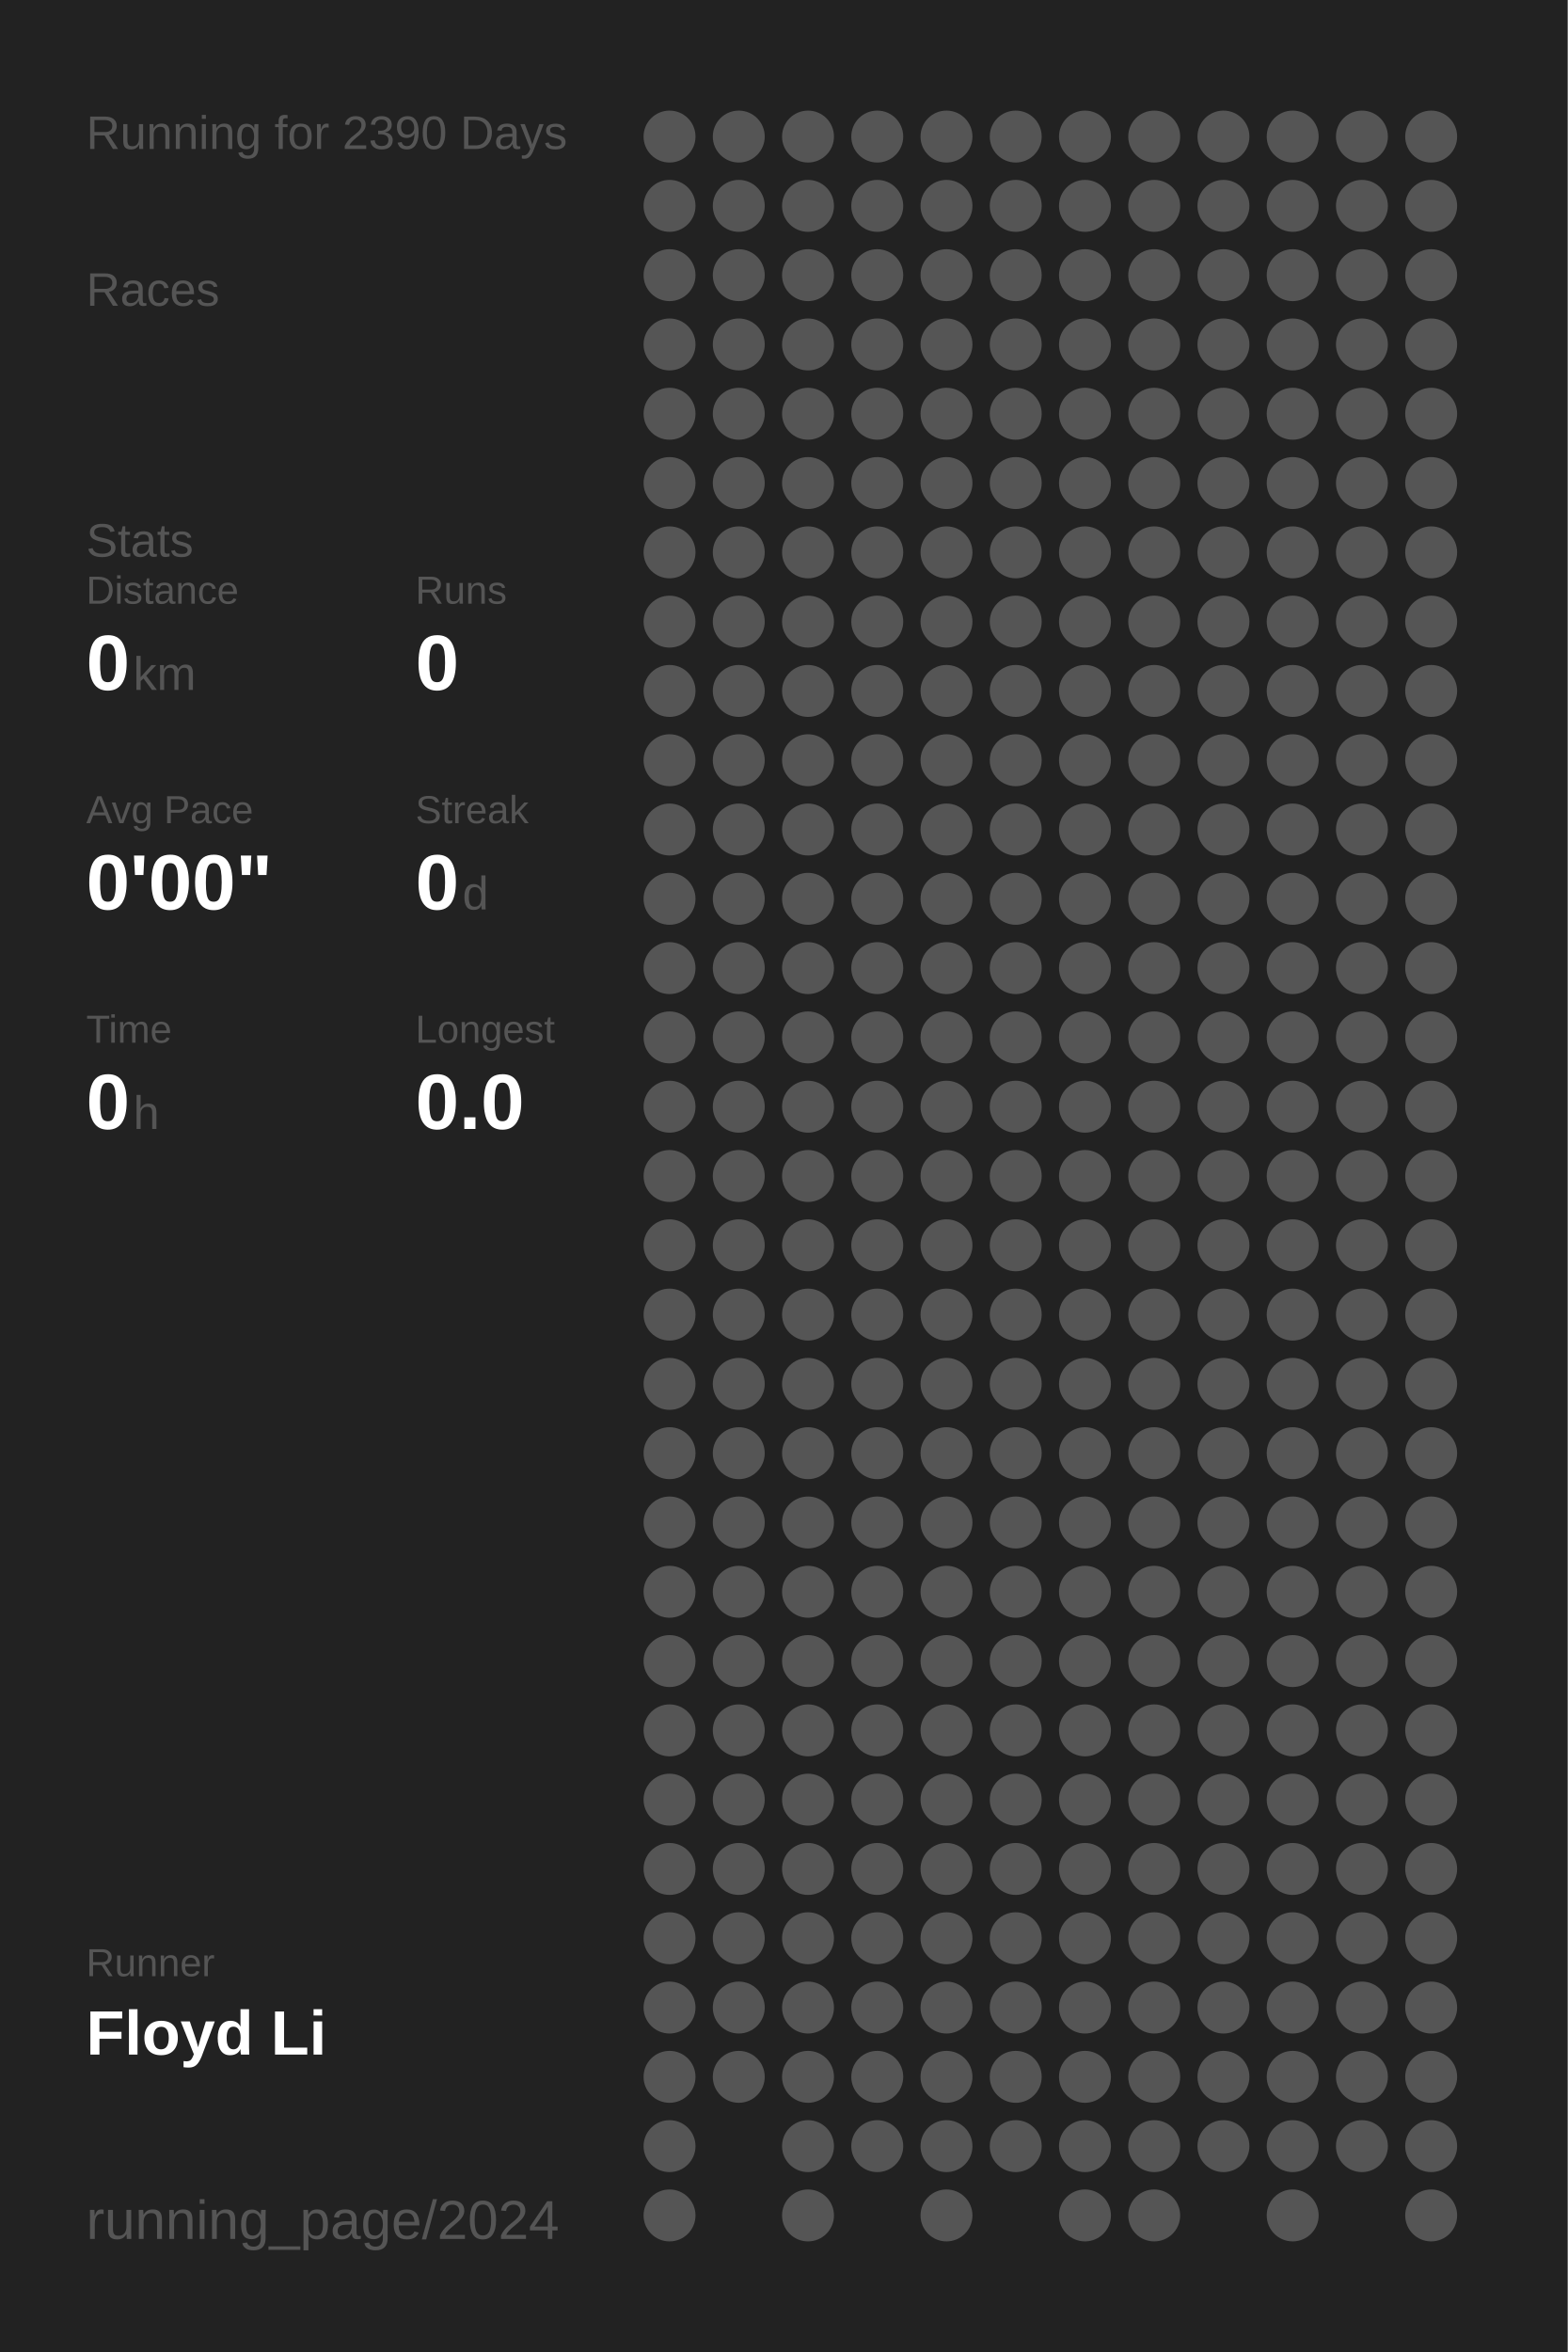
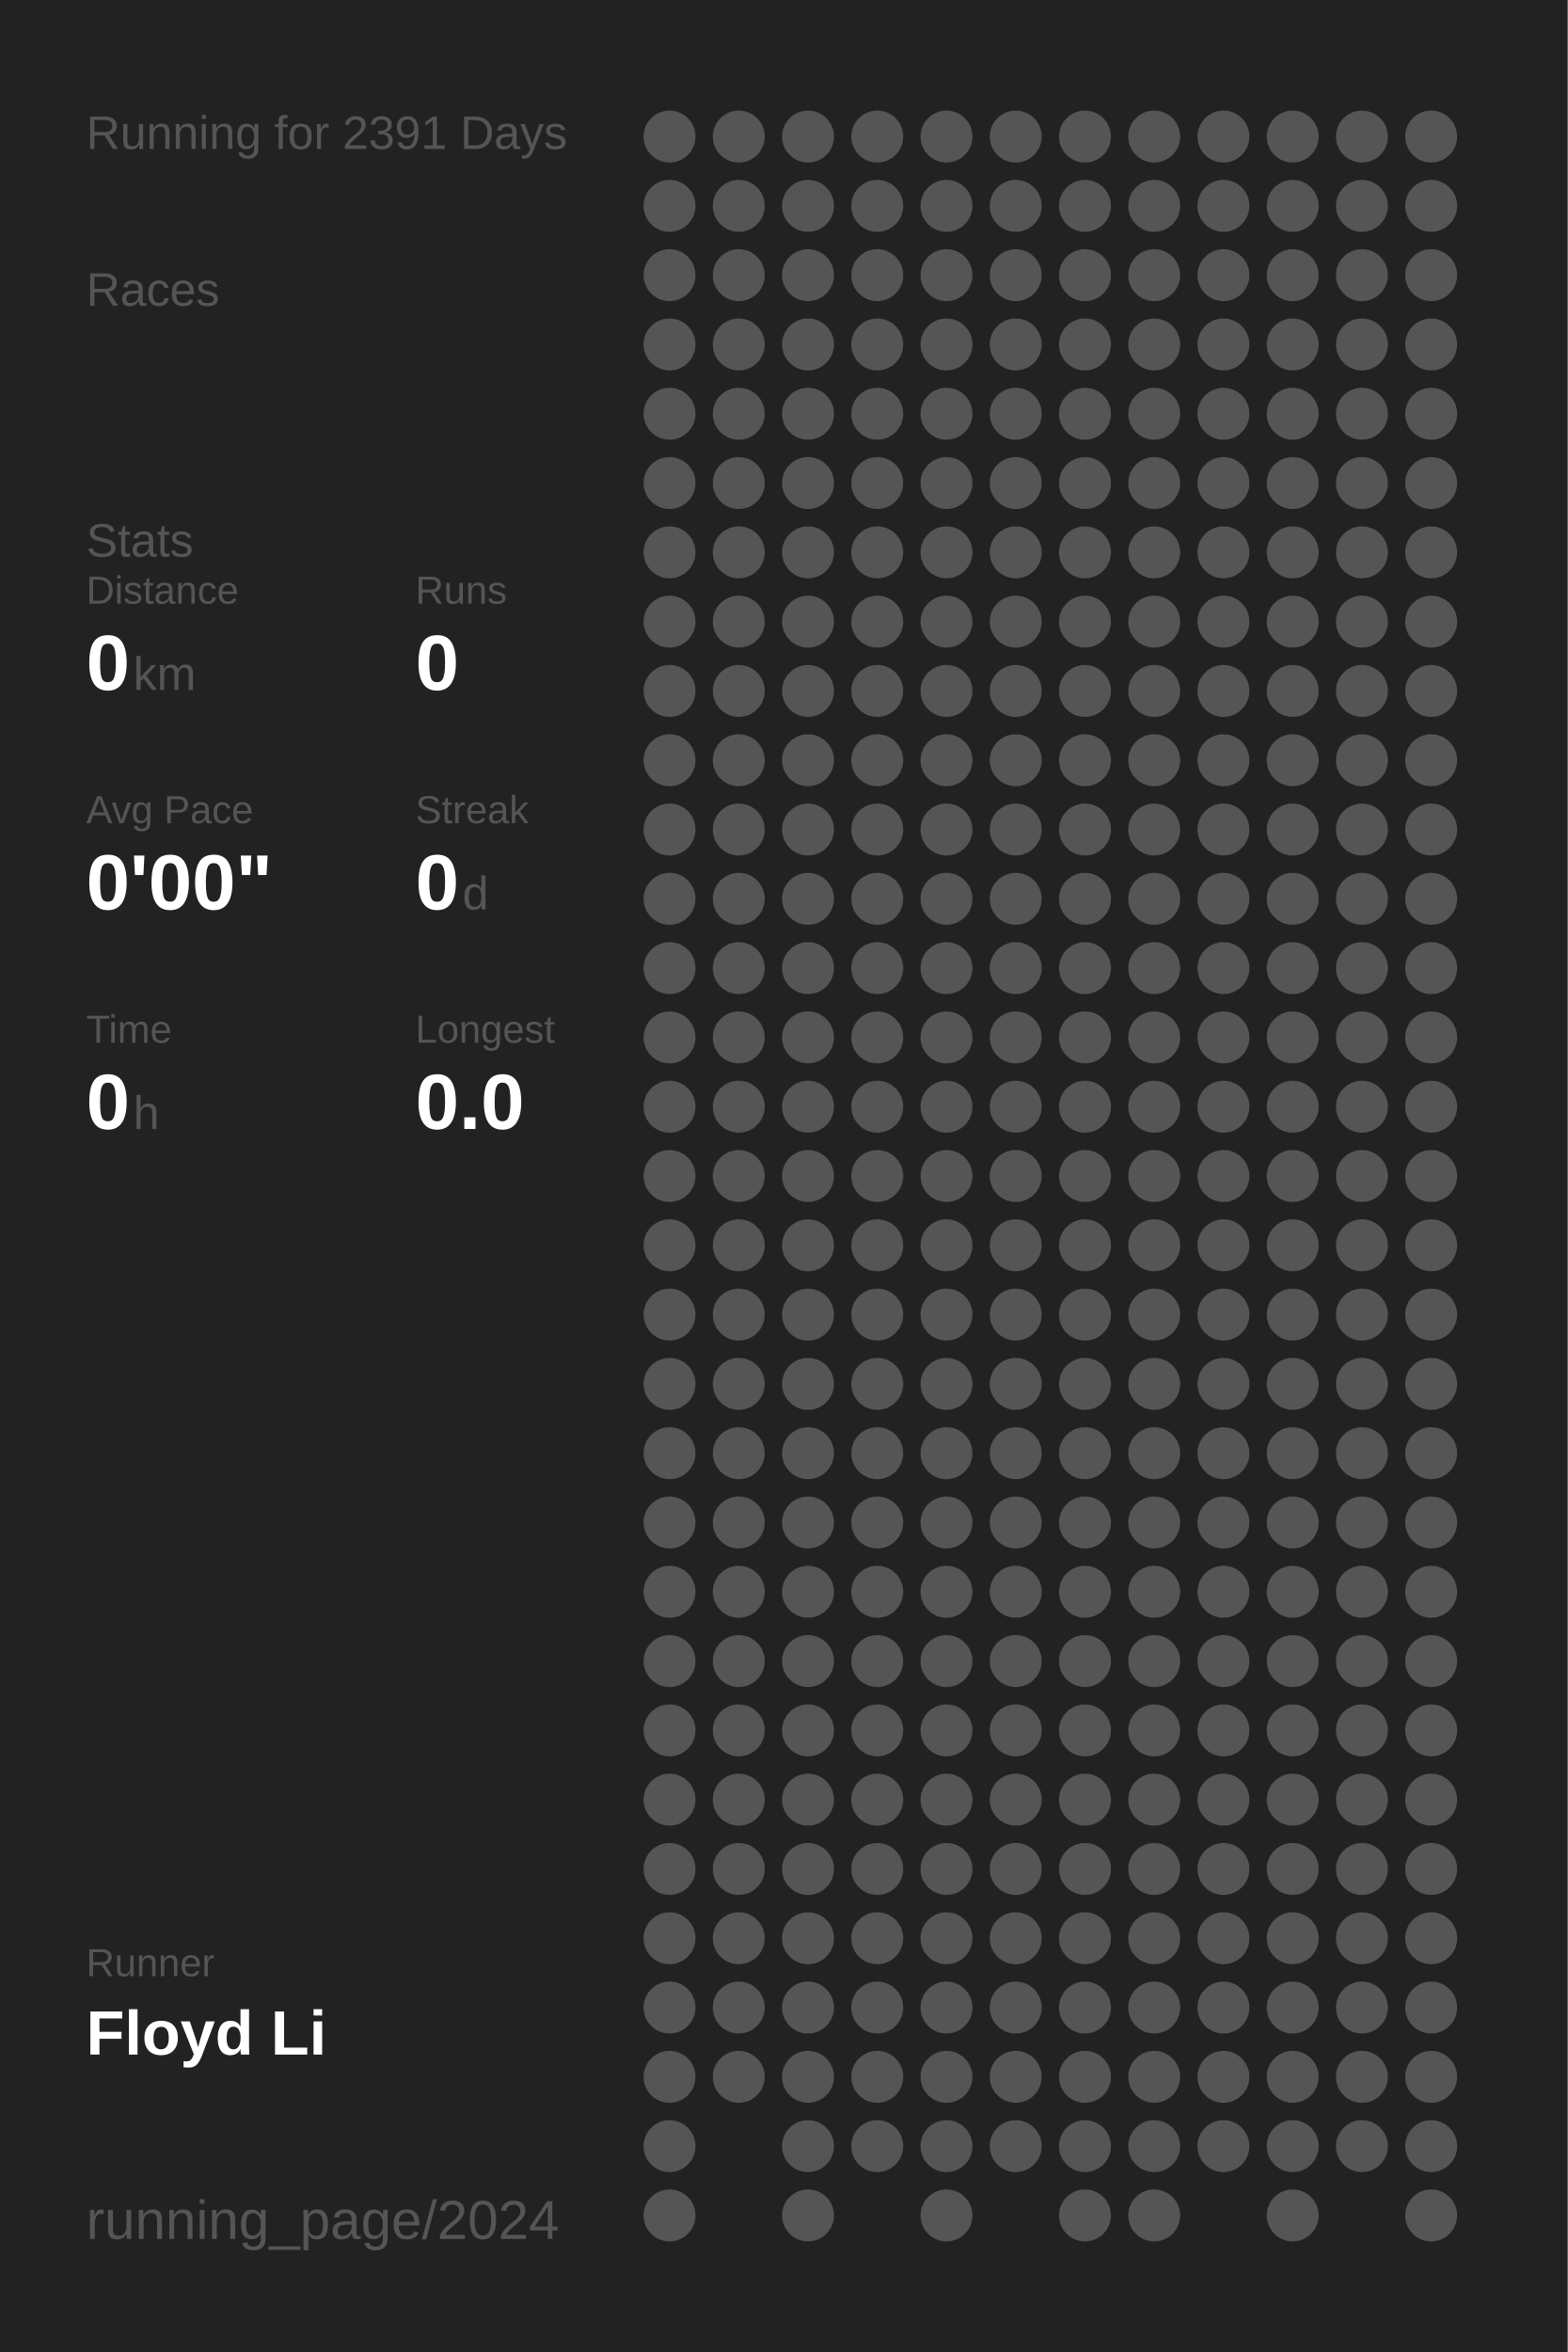
<svg xmlns="http://www.w3.org/2000/svg" baseProfile="full" height="300mm" version="1.1" viewBox="0,0,200,300" width="200mm">
  <defs />
  <rect fill="#222222" height="300" width="200" x="0" y="0" />
-   <text fill="#555555" style="font-size:6px; font-family:Arial;" x="11" y="19">Running for 2390 Days</text>
+   <text fill="#555555" style="font-size:6px; font-family:Arial;" x="11" y="19">Running for 2391 Days</text>
  <text fill="#555555" style="font-size:6px; font-family:Arial;" x="11" y="39">Races</text>
  <text fill="#555555" style="font-size:6px; font-family:Arial;" x="11" y="71">Stats</text>
  <text fill="#555555" style="font-size:5px; font-family:Arial;" x="11" y="77">Distance</text>
  <text fill="#FFFFFF" style="font-size:10px; font-family:Arial; font-weight:bold;" x="11" y="88">0</text>
  <text fill="#555555" style="font-size:6px; font-family:Arial;" x="17" y="88">km</text>
  <text fill="#555555" style="font-size:5px; font-family:Arial;" x="53" y="77">Runs</text>
  <text fill="#FFFFFF" style="font-size:10px; font-family:Arial; font-weight:bold;" x="53" y="88">0</text>
  <text fill="#555555" style="font-size:5px; font-family:Arial;" x="11" y="105">Avg Pace</text>
  <text fill="#FFFFFF" style="font-size:10px; font-family:Arial; font-weight:bold;" x="11" y="116">0'00"</text>
  <text fill="#555555" style="font-size:5px; font-family:Arial;" x="53" y="105">Streak</text>
  <text fill="#FFFFFF" style="font-size:10px; font-family:Arial; font-weight:bold;" x="53" y="116">0</text>
  <text fill="#555555" style="font-size:6px; font-family:Arial;" x="59" y="116">d</text>
  <text fill="#555555" style="font-size:5px; font-family:Arial;" x="11" y="133">Time</text>
  <text fill="#FFFFFF" style="font-size:10px; font-family:Arial; font-weight:bold;" x="11" y="144">0</text>
  <text fill="#555555" style="font-size:6px; font-family:Arial;" x="17" y="144">h</text>
  <text fill="#555555" style="font-size:5px; font-family:Arial;" x="53" y="133">Longest</text>
  <text fill="#FFFFFF" style="font-size:10px; font-family:Arial; font-weight:bold;" x="53" y="144">0.0</text>
  <text fill="#555555" style="font-size:5px; font-family:Arial;" x="11" y="252.065">Runner</text>
  <text fill="#FFFFFF" style="font-size:8px; font-family:Arial; font-weight:bold;" x="11" y="262.065">Floyd Li</text>
  <text fill="#555555" style="font-size:7px; font-family:Arial;" x="11" y="285.581">running_page/2024</text>
  <circle cx="85.417" cy="17.419" fill="#555555" r="3.312" />
  <circle cx="85.417" cy="26.258" fill="#555555" r="3.312" />
  <circle cx="85.417" cy="35.097" fill="#555555" r="3.312" />
  <circle cx="85.417" cy="43.935" fill="#555555" r="3.312" />
  <circle cx="85.417" cy="52.774" fill="#555555" r="3.312" />
  <circle cx="85.417" cy="61.613" fill="#555555" r="3.312" />
  <circle cx="85.417" cy="70.452" fill="#555555" r="3.312" />
  <circle cx="85.417" cy="79.29" fill="#555555" r="3.312" />
  <circle cx="85.417" cy="88.129" fill="#555555" r="3.312" />
  <circle cx="85.417" cy="96.968" fill="#555555" r="3.312" />
  <circle cx="85.417" cy="105.806" fill="#555555" r="3.312" />
  <circle cx="85.417" cy="114.645" fill="#555555" r="3.312" />
  <circle cx="85.417" cy="123.484" fill="#555555" r="3.312" />
  <circle cx="85.417" cy="132.323" fill="#555555" r="3.312" />
  <circle cx="85.417" cy="141.161" fill="#555555" r="3.312" />
  <circle cx="85.417" cy="150" fill="#555555" r="3.312" />
  <circle cx="85.417" cy="158.839" fill="#555555" r="3.312" />
  <circle cx="85.417" cy="167.677" fill="#555555" r="3.312" />
  <circle cx="85.417" cy="176.516" fill="#555555" r="3.312" />
  <circle cx="85.417" cy="185.355" fill="#555555" r="3.312" />
  <circle cx="85.417" cy="194.194" fill="#555555" r="3.312" />
  <circle cx="85.417" cy="203.032" fill="#555555" r="3.312" />
  <circle cx="85.417" cy="211.871" fill="#555555" r="3.312" />
  <circle cx="85.417" cy="220.71" fill="#555555" r="3.312" />
  <circle cx="85.417" cy="229.548" fill="#555555" r="3.312" />
  <circle cx="85.417" cy="238.387" fill="#555555" r="3.312" />
  <circle cx="85.417" cy="247.226" fill="#555555" r="3.312" />
  <circle cx="85.417" cy="256.065" fill="#555555" r="3.312" />
  <circle cx="85.417" cy="264.903" fill="#555555" r="3.312" />
  <circle cx="85.417" cy="273.742" fill="#555555" r="3.312" />
  <circle cx="85.417" cy="282.581" fill="#555555" r="3.312" />
  <circle cx="94.25" cy="17.419" fill="#555555" r="3.312" />
  <circle cx="94.25" cy="26.258" fill="#555555" r="3.312" />
  <circle cx="94.25" cy="35.097" fill="#555555" r="3.312" />
  <circle cx="94.25" cy="43.935" fill="#555555" r="3.312" />
  <circle cx="94.25" cy="52.774" fill="#555555" r="3.312" />
  <circle cx="94.25" cy="61.613" fill="#555555" r="3.312" />
  <circle cx="94.25" cy="70.452" fill="#555555" r="3.312" />
  <circle cx="94.25" cy="79.29" fill="#555555" r="3.312" />
  <circle cx="94.25" cy="88.129" fill="#555555" r="3.312" />
  <circle cx="94.25" cy="96.968" fill="#555555" r="3.312" />
  <circle cx="94.25" cy="105.806" fill="#555555" r="3.312" />
  <circle cx="94.25" cy="114.645" fill="#555555" r="3.312" />
  <circle cx="94.25" cy="123.484" fill="#555555" r="3.312" />
  <circle cx="94.25" cy="132.323" fill="#555555" r="3.312" />
  <circle cx="94.25" cy="141.161" fill="#555555" r="3.312" />
  <circle cx="94.25" cy="150" fill="#555555" r="3.312" />
  <circle cx="94.25" cy="158.839" fill="#555555" r="3.312" />
  <circle cx="94.25" cy="167.677" fill="#555555" r="3.312" />
  <circle cx="94.25" cy="176.516" fill="#555555" r="3.312" />
  <circle cx="94.25" cy="185.355" fill="#555555" r="3.312" />
  <circle cx="94.25" cy="194.194" fill="#555555" r="3.312" />
  <circle cx="94.25" cy="203.032" fill="#555555" r="3.312" />
  <circle cx="94.25" cy="211.871" fill="#555555" r="3.312" />
  <circle cx="94.25" cy="220.71" fill="#555555" r="3.312" />
  <circle cx="94.25" cy="229.548" fill="#555555" r="3.312" />
  <circle cx="94.25" cy="238.387" fill="#555555" r="3.312" />
  <circle cx="94.25" cy="247.226" fill="#555555" r="3.312" />
  <circle cx="94.25" cy="256.065" fill="#555555" r="3.312" />
  <circle cx="94.25" cy="264.903" fill="#555555" r="3.312" />
  <circle cx="103.083" cy="17.419" fill="#555555" r="3.312" />
  <circle cx="103.083" cy="26.258" fill="#555555" r="3.312" />
  <circle cx="103.083" cy="35.097" fill="#555555" r="3.312" />
  <circle cx="103.083" cy="43.935" fill="#555555" r="3.312" />
  <circle cx="103.083" cy="52.774" fill="#555555" r="3.312" />
  <circle cx="103.083" cy="61.613" fill="#555555" r="3.312" />
  <circle cx="103.083" cy="70.452" fill="#555555" r="3.312" />
  <circle cx="103.083" cy="79.29" fill="#555555" r="3.312" />
  <circle cx="103.083" cy="88.129" fill="#555555" r="3.312" />
  <circle cx="103.083" cy="96.968" fill="#555555" r="3.312" />
  <circle cx="103.083" cy="105.806" fill="#555555" r="3.312" />
  <circle cx="103.083" cy="114.645" fill="#555555" r="3.312" />
  <circle cx="103.083" cy="123.484" fill="#555555" r="3.312" />
  <circle cx="103.083" cy="132.323" fill="#555555" r="3.312" />
  <circle cx="103.083" cy="141.161" fill="#555555" r="3.312" />
  <circle cx="103.083" cy="150" fill="#555555" r="3.312" />
  <circle cx="103.083" cy="158.839" fill="#555555" r="3.312" />
  <circle cx="103.083" cy="167.677" fill="#555555" r="3.312" />
  <circle cx="103.083" cy="176.516" fill="#555555" r="3.312" />
  <circle cx="103.083" cy="185.355" fill="#555555" r="3.312" />
  <circle cx="103.083" cy="194.194" fill="#555555" r="3.312" />
  <circle cx="103.083" cy="203.032" fill="#555555" r="3.312" />
  <circle cx="103.083" cy="211.871" fill="#555555" r="3.312" />
  <circle cx="103.083" cy="220.71" fill="#555555" r="3.312" />
  <circle cx="103.083" cy="229.548" fill="#555555" r="3.312" />
  <circle cx="103.083" cy="238.387" fill="#555555" r="3.312" />
  <circle cx="103.083" cy="247.226" fill="#555555" r="3.312" />
  <circle cx="103.083" cy="256.065" fill="#555555" r="3.312" />
  <circle cx="103.083" cy="264.903" fill="#555555" r="3.312" />
  <circle cx="103.083" cy="273.742" fill="#555555" r="3.312" />
  <circle cx="103.083" cy="282.581" fill="#555555" r="3.312" />
  <circle cx="111.917" cy="17.419" fill="#555555" r="3.312" />
  <circle cx="111.917" cy="26.258" fill="#555555" r="3.312" />
  <circle cx="111.917" cy="35.097" fill="#555555" r="3.312" />
  <circle cx="111.917" cy="43.935" fill="#555555" r="3.312" />
  <circle cx="111.917" cy="52.774" fill="#555555" r="3.312" />
  <circle cx="111.917" cy="61.613" fill="#555555" r="3.312" />
  <circle cx="111.917" cy="70.452" fill="#555555" r="3.312" />
  <circle cx="111.917" cy="79.29" fill="#555555" r="3.312" />
  <circle cx="111.917" cy="88.129" fill="#555555" r="3.312" />
  <circle cx="111.917" cy="96.968" fill="#555555" r="3.312" />
  <circle cx="111.917" cy="105.806" fill="#555555" r="3.312" />
  <circle cx="111.917" cy="114.645" fill="#555555" r="3.312" />
  <circle cx="111.917" cy="123.484" fill="#555555" r="3.312" />
  <circle cx="111.917" cy="132.323" fill="#555555" r="3.312" />
  <circle cx="111.917" cy="141.161" fill="#555555" r="3.312" />
  <circle cx="111.917" cy="150" fill="#555555" r="3.312" />
  <circle cx="111.917" cy="158.839" fill="#555555" r="3.312" />
  <circle cx="111.917" cy="167.677" fill="#555555" r="3.312" />
  <circle cx="111.917" cy="176.516" fill="#555555" r="3.312" />
  <circle cx="111.917" cy="185.355" fill="#555555" r="3.312" />
  <circle cx="111.917" cy="194.194" fill="#555555" r="3.312" />
  <circle cx="111.917" cy="203.032" fill="#555555" r="3.312" />
  <circle cx="111.917" cy="211.871" fill="#555555" r="3.312" />
  <circle cx="111.917" cy="220.71" fill="#555555" r="3.312" />
  <circle cx="111.917" cy="229.548" fill="#555555" r="3.312" />
  <circle cx="111.917" cy="238.387" fill="#555555" r="3.312" />
  <circle cx="111.917" cy="247.226" fill="#555555" r="3.312" />
  <circle cx="111.917" cy="256.065" fill="#555555" r="3.312" />
  <circle cx="111.917" cy="264.903" fill="#555555" r="3.312" />
  <circle cx="111.917" cy="273.742" fill="#555555" r="3.312" />
  <circle cx="120.75" cy="17.419" fill="#555555" r="3.312" />
  <circle cx="120.75" cy="26.258" fill="#555555" r="3.312" />
  <circle cx="120.75" cy="35.097" fill="#555555" r="3.312" />
  <circle cx="120.75" cy="43.935" fill="#555555" r="3.312" />
  <circle cx="120.75" cy="52.774" fill="#555555" r="3.312" />
  <circle cx="120.75" cy="61.613" fill="#555555" r="3.312" />
  <circle cx="120.75" cy="70.452" fill="#555555" r="3.312" />
  <circle cx="120.75" cy="79.29" fill="#555555" r="3.312" />
  <circle cx="120.75" cy="88.129" fill="#555555" r="3.312" />
  <circle cx="120.75" cy="96.968" fill="#555555" r="3.312" />
  <circle cx="120.75" cy="105.806" fill="#555555" r="3.312" />
  <circle cx="120.75" cy="114.645" fill="#555555" r="3.312" />
  <circle cx="120.75" cy="123.484" fill="#555555" r="3.312" />
  <circle cx="120.75" cy="132.323" fill="#555555" r="3.312" />
  <circle cx="120.75" cy="141.161" fill="#555555" r="3.312" />
  <circle cx="120.75" cy="150" fill="#555555" r="3.312" />
  <circle cx="120.75" cy="158.839" fill="#555555" r="3.312" />
  <circle cx="120.75" cy="167.677" fill="#555555" r="3.312" />
  <circle cx="120.75" cy="176.516" fill="#555555" r="3.312" />
  <circle cx="120.75" cy="185.355" fill="#555555" r="3.312" />
  <circle cx="120.75" cy="194.194" fill="#555555" r="3.312" />
  <circle cx="120.75" cy="203.032" fill="#555555" r="3.312" />
  <circle cx="120.75" cy="211.871" fill="#555555" r="3.312" />
  <circle cx="120.75" cy="220.71" fill="#555555" r="3.312" />
  <circle cx="120.75" cy="229.548" fill="#555555" r="3.312" />
  <circle cx="120.75" cy="238.387" fill="#555555" r="3.312" />
  <circle cx="120.75" cy="247.226" fill="#555555" r="3.312" />
  <circle cx="120.75" cy="256.065" fill="#555555" r="3.312" />
  <circle cx="120.75" cy="264.903" fill="#555555" r="3.312" />
  <circle cx="120.75" cy="273.742" fill="#555555" r="3.312" />
  <circle cx="120.75" cy="282.581" fill="#555555" r="3.312" />
  <circle cx="129.583" cy="17.419" fill="#555555" r="3.312" />
  <circle cx="129.583" cy="26.258" fill="#555555" r="3.312" />
  <circle cx="129.583" cy="35.097" fill="#555555" r="3.312" />
  <circle cx="129.583" cy="43.935" fill="#555555" r="3.312" />
  <circle cx="129.583" cy="52.774" fill="#555555" r="3.312" />
  <circle cx="129.583" cy="61.613" fill="#555555" r="3.312" />
  <circle cx="129.583" cy="70.452" fill="#555555" r="3.312" />
  <circle cx="129.583" cy="79.29" fill="#555555" r="3.312" />
  <circle cx="129.583" cy="88.129" fill="#555555" r="3.312" />
  <circle cx="129.583" cy="96.968" fill="#555555" r="3.312" />
  <circle cx="129.583" cy="105.806" fill="#555555" r="3.312" />
  <circle cx="129.583" cy="114.645" fill="#555555" r="3.312" />
  <circle cx="129.583" cy="123.484" fill="#555555" r="3.312" />
  <circle cx="129.583" cy="132.323" fill="#555555" r="3.312" />
  <circle cx="129.583" cy="141.161" fill="#555555" r="3.312" />
  <circle cx="129.583" cy="150" fill="#555555" r="3.312" />
  <circle cx="129.583" cy="158.839" fill="#555555" r="3.312" />
  <circle cx="129.583" cy="167.677" fill="#555555" r="3.312" />
  <circle cx="129.583" cy="176.516" fill="#555555" r="3.312" />
  <circle cx="129.583" cy="185.355" fill="#555555" r="3.312" />
  <circle cx="129.583" cy="194.194" fill="#555555" r="3.312" />
  <circle cx="129.583" cy="203.032" fill="#555555" r="3.312" />
  <circle cx="129.583" cy="211.871" fill="#555555" r="3.312" />
  <circle cx="129.583" cy="220.71" fill="#555555" r="3.312" />
  <circle cx="129.583" cy="229.548" fill="#555555" r="3.312" />
  <circle cx="129.583" cy="238.387" fill="#555555" r="3.312" />
  <circle cx="129.583" cy="247.226" fill="#555555" r="3.312" />
  <circle cx="129.583" cy="256.065" fill="#555555" r="3.312" />
  <circle cx="129.583" cy="264.903" fill="#555555" r="3.312" />
  <circle cx="129.583" cy="273.742" fill="#555555" r="3.312" />
  <circle cx="138.417" cy="17.419" fill="#555555" r="3.312" />
  <circle cx="138.417" cy="26.258" fill="#555555" r="3.312" />
  <circle cx="138.417" cy="35.097" fill="#555555" r="3.312" />
  <circle cx="138.417" cy="43.935" fill="#555555" r="3.312" />
  <circle cx="138.417" cy="52.774" fill="#555555" r="3.312" />
  <circle cx="138.417" cy="61.613" fill="#555555" r="3.312" />
  <circle cx="138.417" cy="70.452" fill="#555555" r="3.312" />
  <circle cx="138.417" cy="79.29" fill="#555555" r="3.312" />
  <circle cx="138.417" cy="88.129" fill="#555555" r="3.312" />
  <circle cx="138.417" cy="96.968" fill="#555555" r="3.312" />
  <circle cx="138.417" cy="105.806" fill="#555555" r="3.312" />
  <circle cx="138.417" cy="114.645" fill="#555555" r="3.312" />
  <circle cx="138.417" cy="123.484" fill="#555555" r="3.312" />
  <circle cx="138.417" cy="132.323" fill="#555555" r="3.312" />
  <circle cx="138.417" cy="141.161" fill="#555555" r="3.312" />
  <circle cx="138.417" cy="150" fill="#555555" r="3.312" />
  <circle cx="138.417" cy="158.839" fill="#555555" r="3.312" />
  <circle cx="138.417" cy="167.677" fill="#555555" r="3.312" />
  <circle cx="138.417" cy="176.516" fill="#555555" r="3.312" />
  <circle cx="138.417" cy="185.355" fill="#555555" r="3.312" />
  <circle cx="138.417" cy="194.194" fill="#555555" r="3.312" />
  <circle cx="138.417" cy="203.032" fill="#555555" r="3.312" />
  <circle cx="138.417" cy="211.871" fill="#555555" r="3.312" />
  <circle cx="138.417" cy="220.71" fill="#555555" r="3.312" />
  <circle cx="138.417" cy="229.548" fill="#555555" r="3.312" />
  <circle cx="138.417" cy="238.387" fill="#555555" r="3.312" />
  <circle cx="138.417" cy="247.226" fill="#555555" r="3.312" />
  <circle cx="138.417" cy="256.065" fill="#555555" r="3.312" />
  <circle cx="138.417" cy="264.903" fill="#555555" r="3.312" />
  <circle cx="138.417" cy="273.742" fill="#555555" r="3.312" />
  <circle cx="138.417" cy="282.581" fill="#555555" r="3.312" />
  <circle cx="147.25" cy="17.419" fill="#555555" r="3.312" />
  <circle cx="147.25" cy="26.258" fill="#555555" r="3.312" />
  <circle cx="147.25" cy="35.097" fill="#555555" r="3.312" />
  <circle cx="147.25" cy="43.935" fill="#555555" r="3.312" />
  <circle cx="147.25" cy="52.774" fill="#555555" r="3.312" />
  <circle cx="147.25" cy="61.613" fill="#555555" r="3.312" />
  <circle cx="147.25" cy="70.452" fill="#555555" r="3.312" />
  <circle cx="147.25" cy="79.29" fill="#555555" r="3.312" />
  <circle cx="147.25" cy="88.129" fill="#555555" r="3.312" />
  <circle cx="147.25" cy="96.968" fill="#555555" r="3.312" />
  <circle cx="147.25" cy="105.806" fill="#555555" r="3.312" />
  <circle cx="147.25" cy="114.645" fill="#555555" r="3.312" />
  <circle cx="147.25" cy="123.484" fill="#555555" r="3.312" />
  <circle cx="147.25" cy="132.323" fill="#555555" r="3.312" />
  <circle cx="147.25" cy="141.161" fill="#555555" r="3.312" />
  <circle cx="147.25" cy="150" fill="#555555" r="3.312" />
  <circle cx="147.25" cy="158.839" fill="#555555" r="3.312" />
  <circle cx="147.25" cy="167.677" fill="#555555" r="3.312" />
  <circle cx="147.25" cy="176.516" fill="#555555" r="3.312" />
  <circle cx="147.25" cy="185.355" fill="#555555" r="3.312" />
  <circle cx="147.25" cy="194.194" fill="#555555" r="3.312" />
  <circle cx="147.25" cy="203.032" fill="#555555" r="3.312" />
  <circle cx="147.25" cy="211.871" fill="#555555" r="3.312" />
  <circle cx="147.25" cy="220.71" fill="#555555" r="3.312" />
  <circle cx="147.25" cy="229.548" fill="#555555" r="3.312" />
  <circle cx="147.25" cy="238.387" fill="#555555" r="3.312" />
  <circle cx="147.25" cy="247.226" fill="#555555" r="3.312" />
  <circle cx="147.25" cy="256.065" fill="#555555" r="3.312" />
  <circle cx="147.25" cy="264.903" fill="#555555" r="3.312" />
  <circle cx="147.25" cy="273.742" fill="#555555" r="3.312" />
  <circle cx="147.25" cy="282.581" fill="#555555" r="3.312" />
  <circle cx="156.083" cy="17.419" fill="#555555" r="3.312" />
  <circle cx="156.083" cy="26.258" fill="#555555" r="3.312" />
  <circle cx="156.083" cy="35.097" fill="#555555" r="3.312" />
  <circle cx="156.083" cy="43.935" fill="#555555" r="3.312" />
  <circle cx="156.083" cy="52.774" fill="#555555" r="3.312" />
  <circle cx="156.083" cy="61.613" fill="#555555" r="3.312" />
  <circle cx="156.083" cy="70.452" fill="#555555" r="3.312" />
  <circle cx="156.083" cy="79.29" fill="#555555" r="3.312" />
  <circle cx="156.083" cy="88.129" fill="#555555" r="3.312" />
  <circle cx="156.083" cy="96.968" fill="#555555" r="3.312" />
  <circle cx="156.083" cy="105.806" fill="#555555" r="3.312" />
  <circle cx="156.083" cy="114.645" fill="#555555" r="3.312" />
  <circle cx="156.083" cy="123.484" fill="#555555" r="3.312" />
  <circle cx="156.083" cy="132.323" fill="#555555" r="3.312" />
  <circle cx="156.083" cy="141.161" fill="#555555" r="3.312" />
  <circle cx="156.083" cy="150" fill="#555555" r="3.312" />
  <circle cx="156.083" cy="158.839" fill="#555555" r="3.312" />
  <circle cx="156.083" cy="167.677" fill="#555555" r="3.312" />
  <circle cx="156.083" cy="176.516" fill="#555555" r="3.312" />
  <circle cx="156.083" cy="185.355" fill="#555555" r="3.312" />
  <circle cx="156.083" cy="194.194" fill="#555555" r="3.312" />
  <circle cx="156.083" cy="203.032" fill="#555555" r="3.312" />
  <circle cx="156.083" cy="211.871" fill="#555555" r="3.312" />
  <circle cx="156.083" cy="220.71" fill="#555555" r="3.312" />
  <circle cx="156.083" cy="229.548" fill="#555555" r="3.312" />
  <circle cx="156.083" cy="238.387" fill="#555555" r="3.312" />
  <circle cx="156.083" cy="247.226" fill="#555555" r="3.312" />
  <circle cx="156.083" cy="256.065" fill="#555555" r="3.312" />
  <circle cx="156.083" cy="264.903" fill="#555555" r="3.312" />
  <circle cx="156.083" cy="273.742" fill="#555555" r="3.312" />
  <circle cx="164.917" cy="17.419" fill="#555555" r="3.312" />
  <circle cx="164.917" cy="26.258" fill="#555555" r="3.312" />
  <circle cx="164.917" cy="35.097" fill="#555555" r="3.312" />
  <circle cx="164.917" cy="43.935" fill="#555555" r="3.312" />
  <circle cx="164.917" cy="52.774" fill="#555555" r="3.312" />
  <circle cx="164.917" cy="61.613" fill="#555555" r="3.312" />
  <circle cx="164.917" cy="70.452" fill="#555555" r="3.312" />
  <circle cx="164.917" cy="79.29" fill="#555555" r="3.312" />
  <circle cx="164.917" cy="88.129" fill="#555555" r="3.312" />
  <circle cx="164.917" cy="96.968" fill="#555555" r="3.312" />
  <circle cx="164.917" cy="105.806" fill="#555555" r="3.312" />
  <circle cx="164.917" cy="114.645" fill="#555555" r="3.312" />
  <circle cx="164.917" cy="123.484" fill="#555555" r="3.312" />
  <circle cx="164.917" cy="132.323" fill="#555555" r="3.312" />
  <circle cx="164.917" cy="141.161" fill="#555555" r="3.312" />
  <circle cx="164.917" cy="150" fill="#555555" r="3.312" />
  <circle cx="164.917" cy="158.839" fill="#555555" r="3.312" />
  <circle cx="164.917" cy="167.677" fill="#555555" r="3.312" />
  <circle cx="164.917" cy="176.516" fill="#555555" r="3.312" />
  <circle cx="164.917" cy="185.355" fill="#555555" r="3.312" />
  <circle cx="164.917" cy="194.194" fill="#555555" r="3.312" />
  <circle cx="164.917" cy="203.032" fill="#555555" r="3.312" />
  <circle cx="164.917" cy="211.871" fill="#555555" r="3.312" />
  <circle cx="164.917" cy="220.71" fill="#555555" r="3.312" />
  <circle cx="164.917" cy="229.548" fill="#555555" r="3.312" />
  <circle cx="164.917" cy="238.387" fill="#555555" r="3.312" />
  <circle cx="164.917" cy="247.226" fill="#555555" r="3.312" />
  <circle cx="164.917" cy="256.065" fill="#555555" r="3.312" />
  <circle cx="164.917" cy="264.903" fill="#555555" r="3.312" />
  <circle cx="164.917" cy="273.742" fill="#555555" r="3.312" />
  <circle cx="164.917" cy="282.581" fill="#555555" r="3.312" />
  <circle cx="173.75" cy="17.419" fill="#555555" r="3.312" />
  <circle cx="173.75" cy="26.258" fill="#555555" r="3.312" />
  <circle cx="173.75" cy="35.097" fill="#555555" r="3.312" />
  <circle cx="173.75" cy="43.935" fill="#555555" r="3.312" />
  <circle cx="173.75" cy="52.774" fill="#555555" r="3.312" />
  <circle cx="173.75" cy="61.613" fill="#555555" r="3.312" />
  <circle cx="173.75" cy="70.452" fill="#555555" r="3.312" />
  <circle cx="173.75" cy="79.29" fill="#555555" r="3.312" />
  <circle cx="173.75" cy="88.129" fill="#555555" r="3.312" />
  <circle cx="173.75" cy="96.968" fill="#555555" r="3.312" />
  <circle cx="173.75" cy="105.806" fill="#555555" r="3.312" />
  <circle cx="173.75" cy="114.645" fill="#555555" r="3.312" />
  <circle cx="173.75" cy="123.484" fill="#555555" r="3.312" />
  <circle cx="173.75" cy="132.323" fill="#555555" r="3.312" />
  <circle cx="173.75" cy="141.161" fill="#555555" r="3.312" />
  <circle cx="173.75" cy="150" fill="#555555" r="3.312" />
  <circle cx="173.75" cy="158.839" fill="#555555" r="3.312" />
  <circle cx="173.75" cy="167.677" fill="#555555" r="3.312" />
  <circle cx="173.75" cy="176.516" fill="#555555" r="3.312" />
  <circle cx="173.75" cy="185.355" fill="#555555" r="3.312" />
  <circle cx="173.75" cy="194.194" fill="#555555" r="3.312" />
  <circle cx="173.75" cy="203.032" fill="#555555" r="3.312" />
  <circle cx="173.75" cy="211.871" fill="#555555" r="3.312" />
  <circle cx="173.75" cy="220.71" fill="#555555" r="3.312" />
  <circle cx="173.75" cy="229.548" fill="#555555" r="3.312" />
  <circle cx="173.75" cy="238.387" fill="#555555" r="3.312" />
  <circle cx="173.75" cy="247.226" fill="#555555" r="3.312" />
  <circle cx="173.75" cy="256.065" fill="#555555" r="3.312" />
  <circle cx="173.75" cy="264.903" fill="#555555" r="3.312" />
  <circle cx="173.75" cy="273.742" fill="#555555" r="3.312" />
  <circle cx="182.583" cy="17.419" fill="#555555" r="3.312" />
  <circle cx="182.583" cy="26.258" fill="#555555" r="3.312" />
  <circle cx="182.583" cy="35.097" fill="#555555" r="3.312" />
  <circle cx="182.583" cy="43.935" fill="#555555" r="3.312" />
  <circle cx="182.583" cy="52.774" fill="#555555" r="3.312" />
  <circle cx="182.583" cy="61.613" fill="#555555" r="3.312" />
  <circle cx="182.583" cy="70.452" fill="#555555" r="3.312" />
  <circle cx="182.583" cy="79.29" fill="#555555" r="3.312" />
  <circle cx="182.583" cy="88.129" fill="#555555" r="3.312" />
  <circle cx="182.583" cy="96.968" fill="#555555" r="3.312" />
  <circle cx="182.583" cy="105.806" fill="#555555" r="3.312" />
  <circle cx="182.583" cy="114.645" fill="#555555" r="3.312" />
  <circle cx="182.583" cy="123.484" fill="#555555" r="3.312" />
  <circle cx="182.583" cy="132.323" fill="#555555" r="3.312" />
  <circle cx="182.583" cy="141.161" fill="#555555" r="3.312" />
  <circle cx="182.583" cy="150" fill="#555555" r="3.312" />
  <circle cx="182.583" cy="158.839" fill="#555555" r="3.312" />
  <circle cx="182.583" cy="167.677" fill="#555555" r="3.312" />
  <circle cx="182.583" cy="176.516" fill="#555555" r="3.312" />
  <circle cx="182.583" cy="185.355" fill="#555555" r="3.312" />
  <circle cx="182.583" cy="194.194" fill="#555555" r="3.312" />
  <circle cx="182.583" cy="203.032" fill="#555555" r="3.312" />
  <circle cx="182.583" cy="211.871" fill="#555555" r="3.312" />
  <circle cx="182.583" cy="220.71" fill="#555555" r="3.312" />
  <circle cx="182.583" cy="229.548" fill="#555555" r="3.312" />
  <circle cx="182.583" cy="238.387" fill="#555555" r="3.312" />
  <circle cx="182.583" cy="247.226" fill="#555555" r="3.312" />
  <circle cx="182.583" cy="256.065" fill="#555555" r="3.312" />
  <circle cx="182.583" cy="264.903" fill="#555555" r="3.312" />
  <circle cx="182.583" cy="273.742" fill="#555555" r="3.312" />
  <circle cx="182.583" cy="282.581" fill="#555555" r="3.312" />
</svg>
